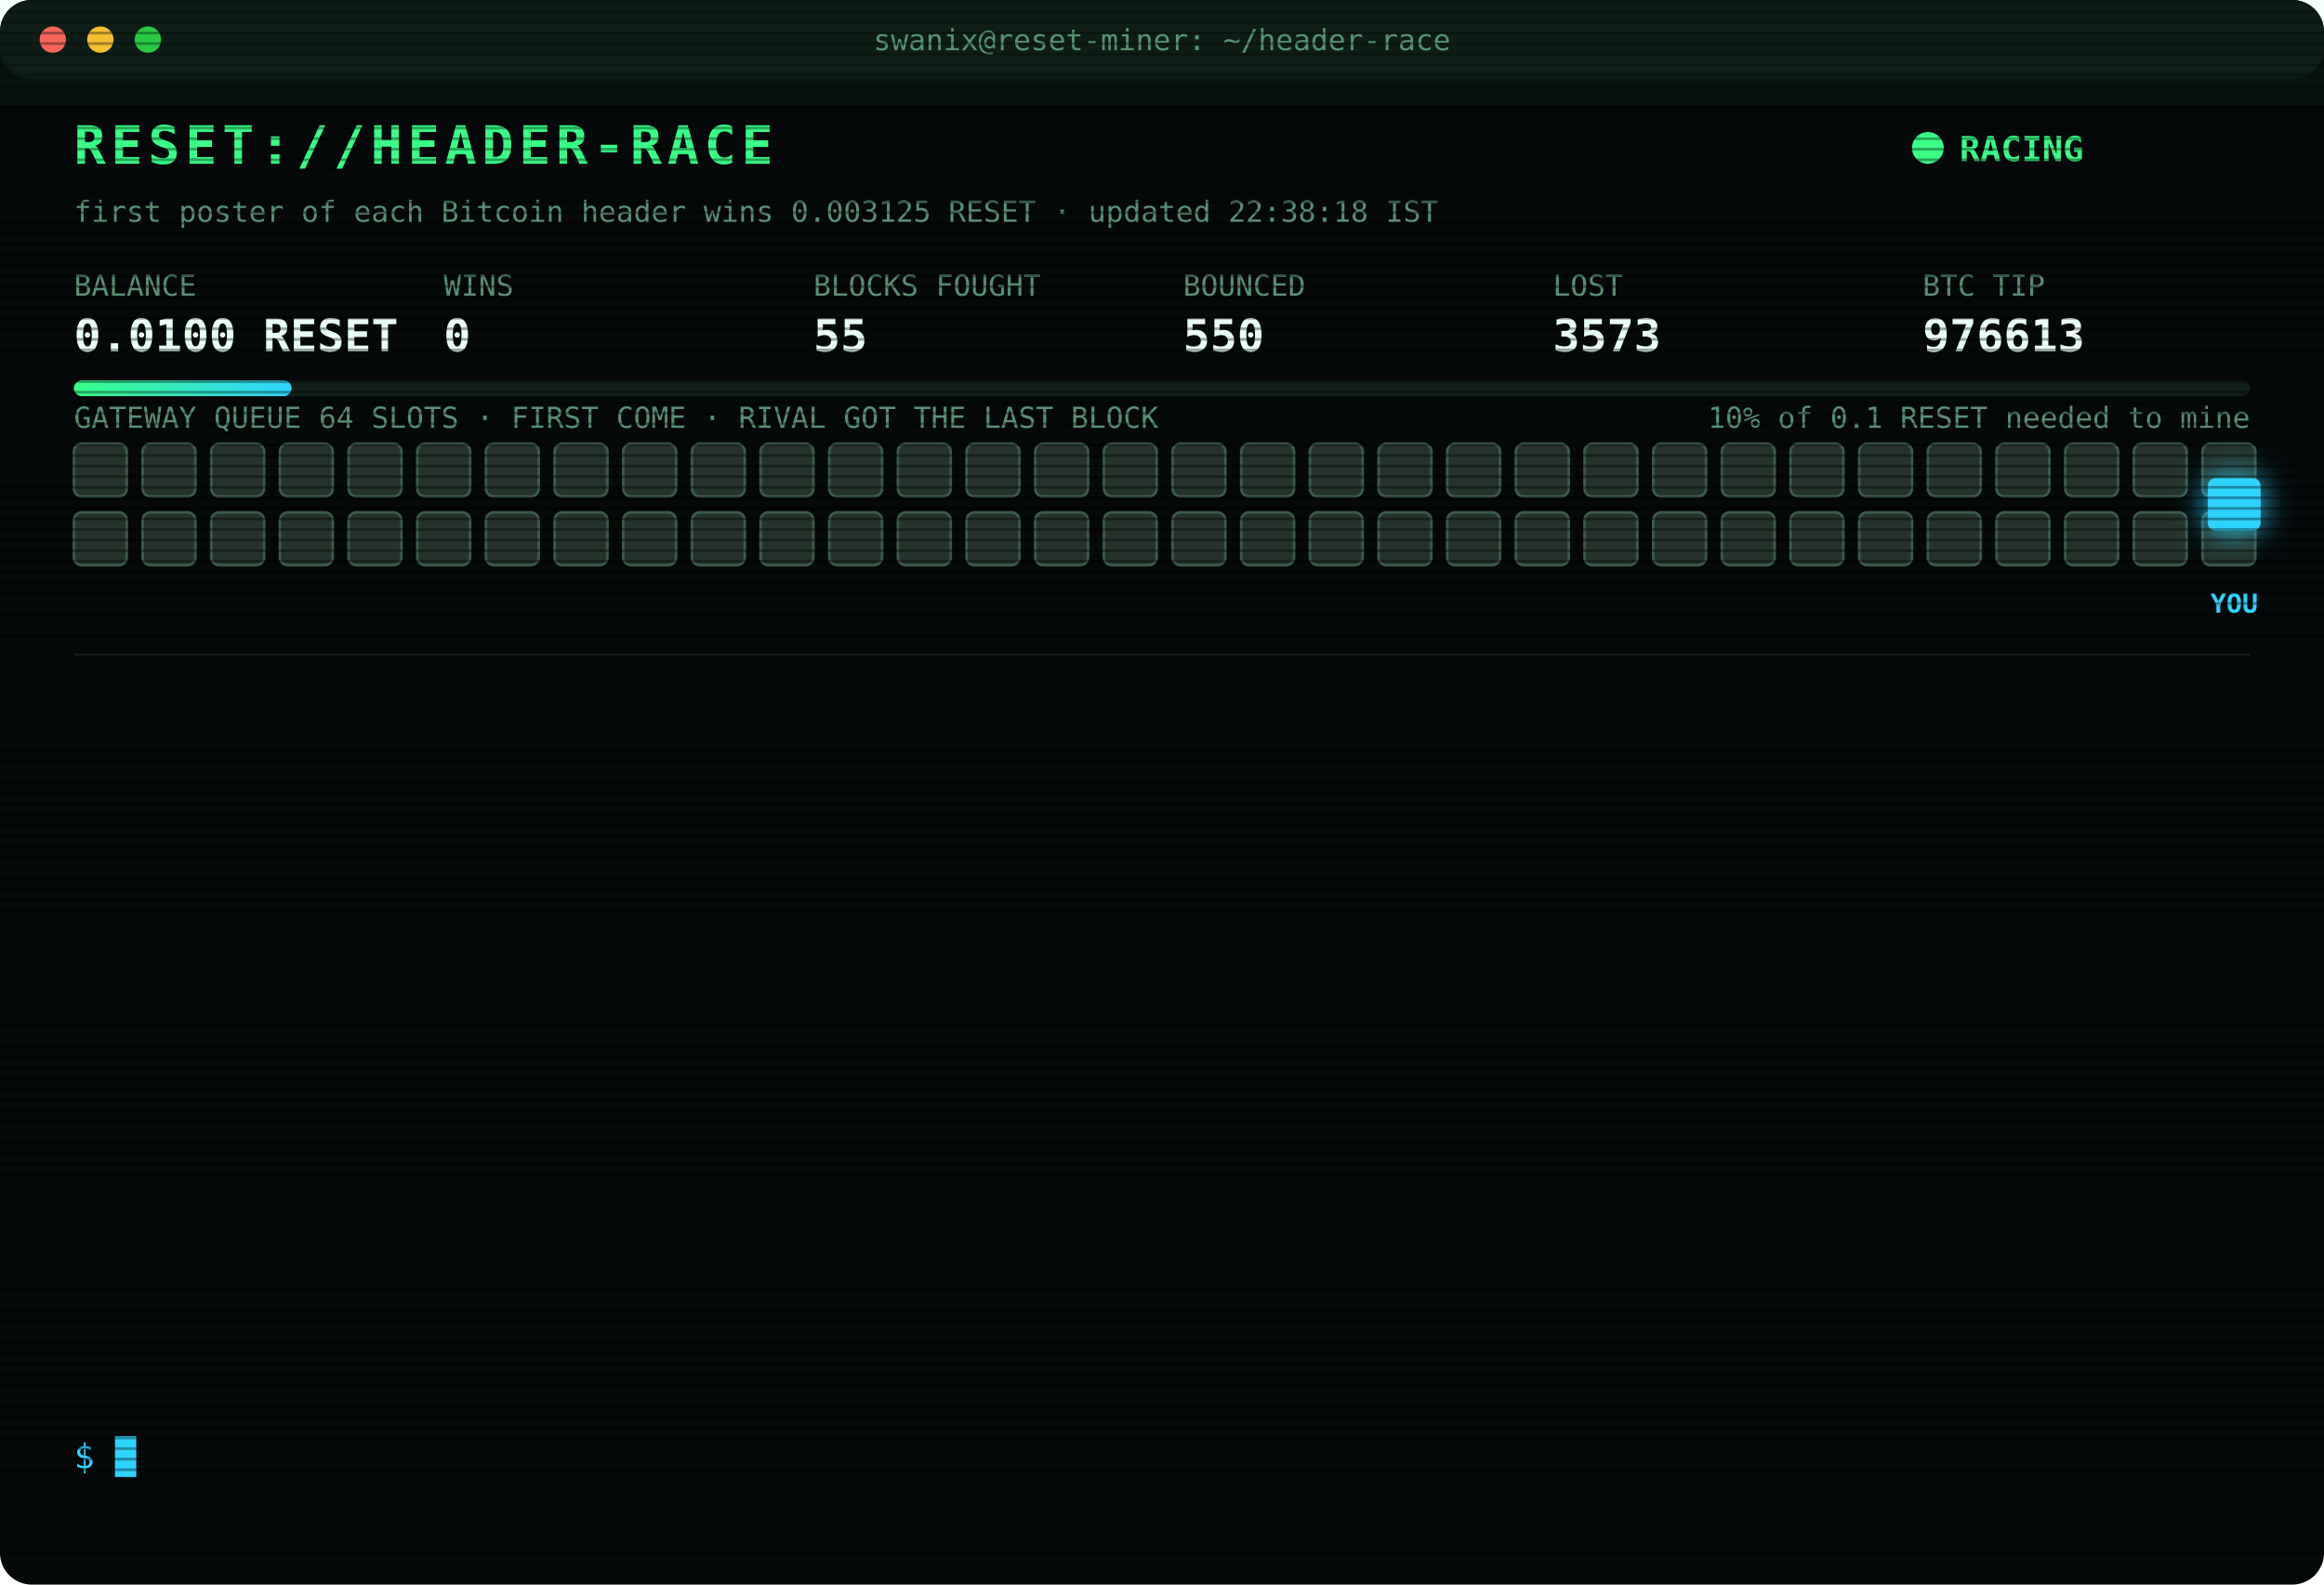
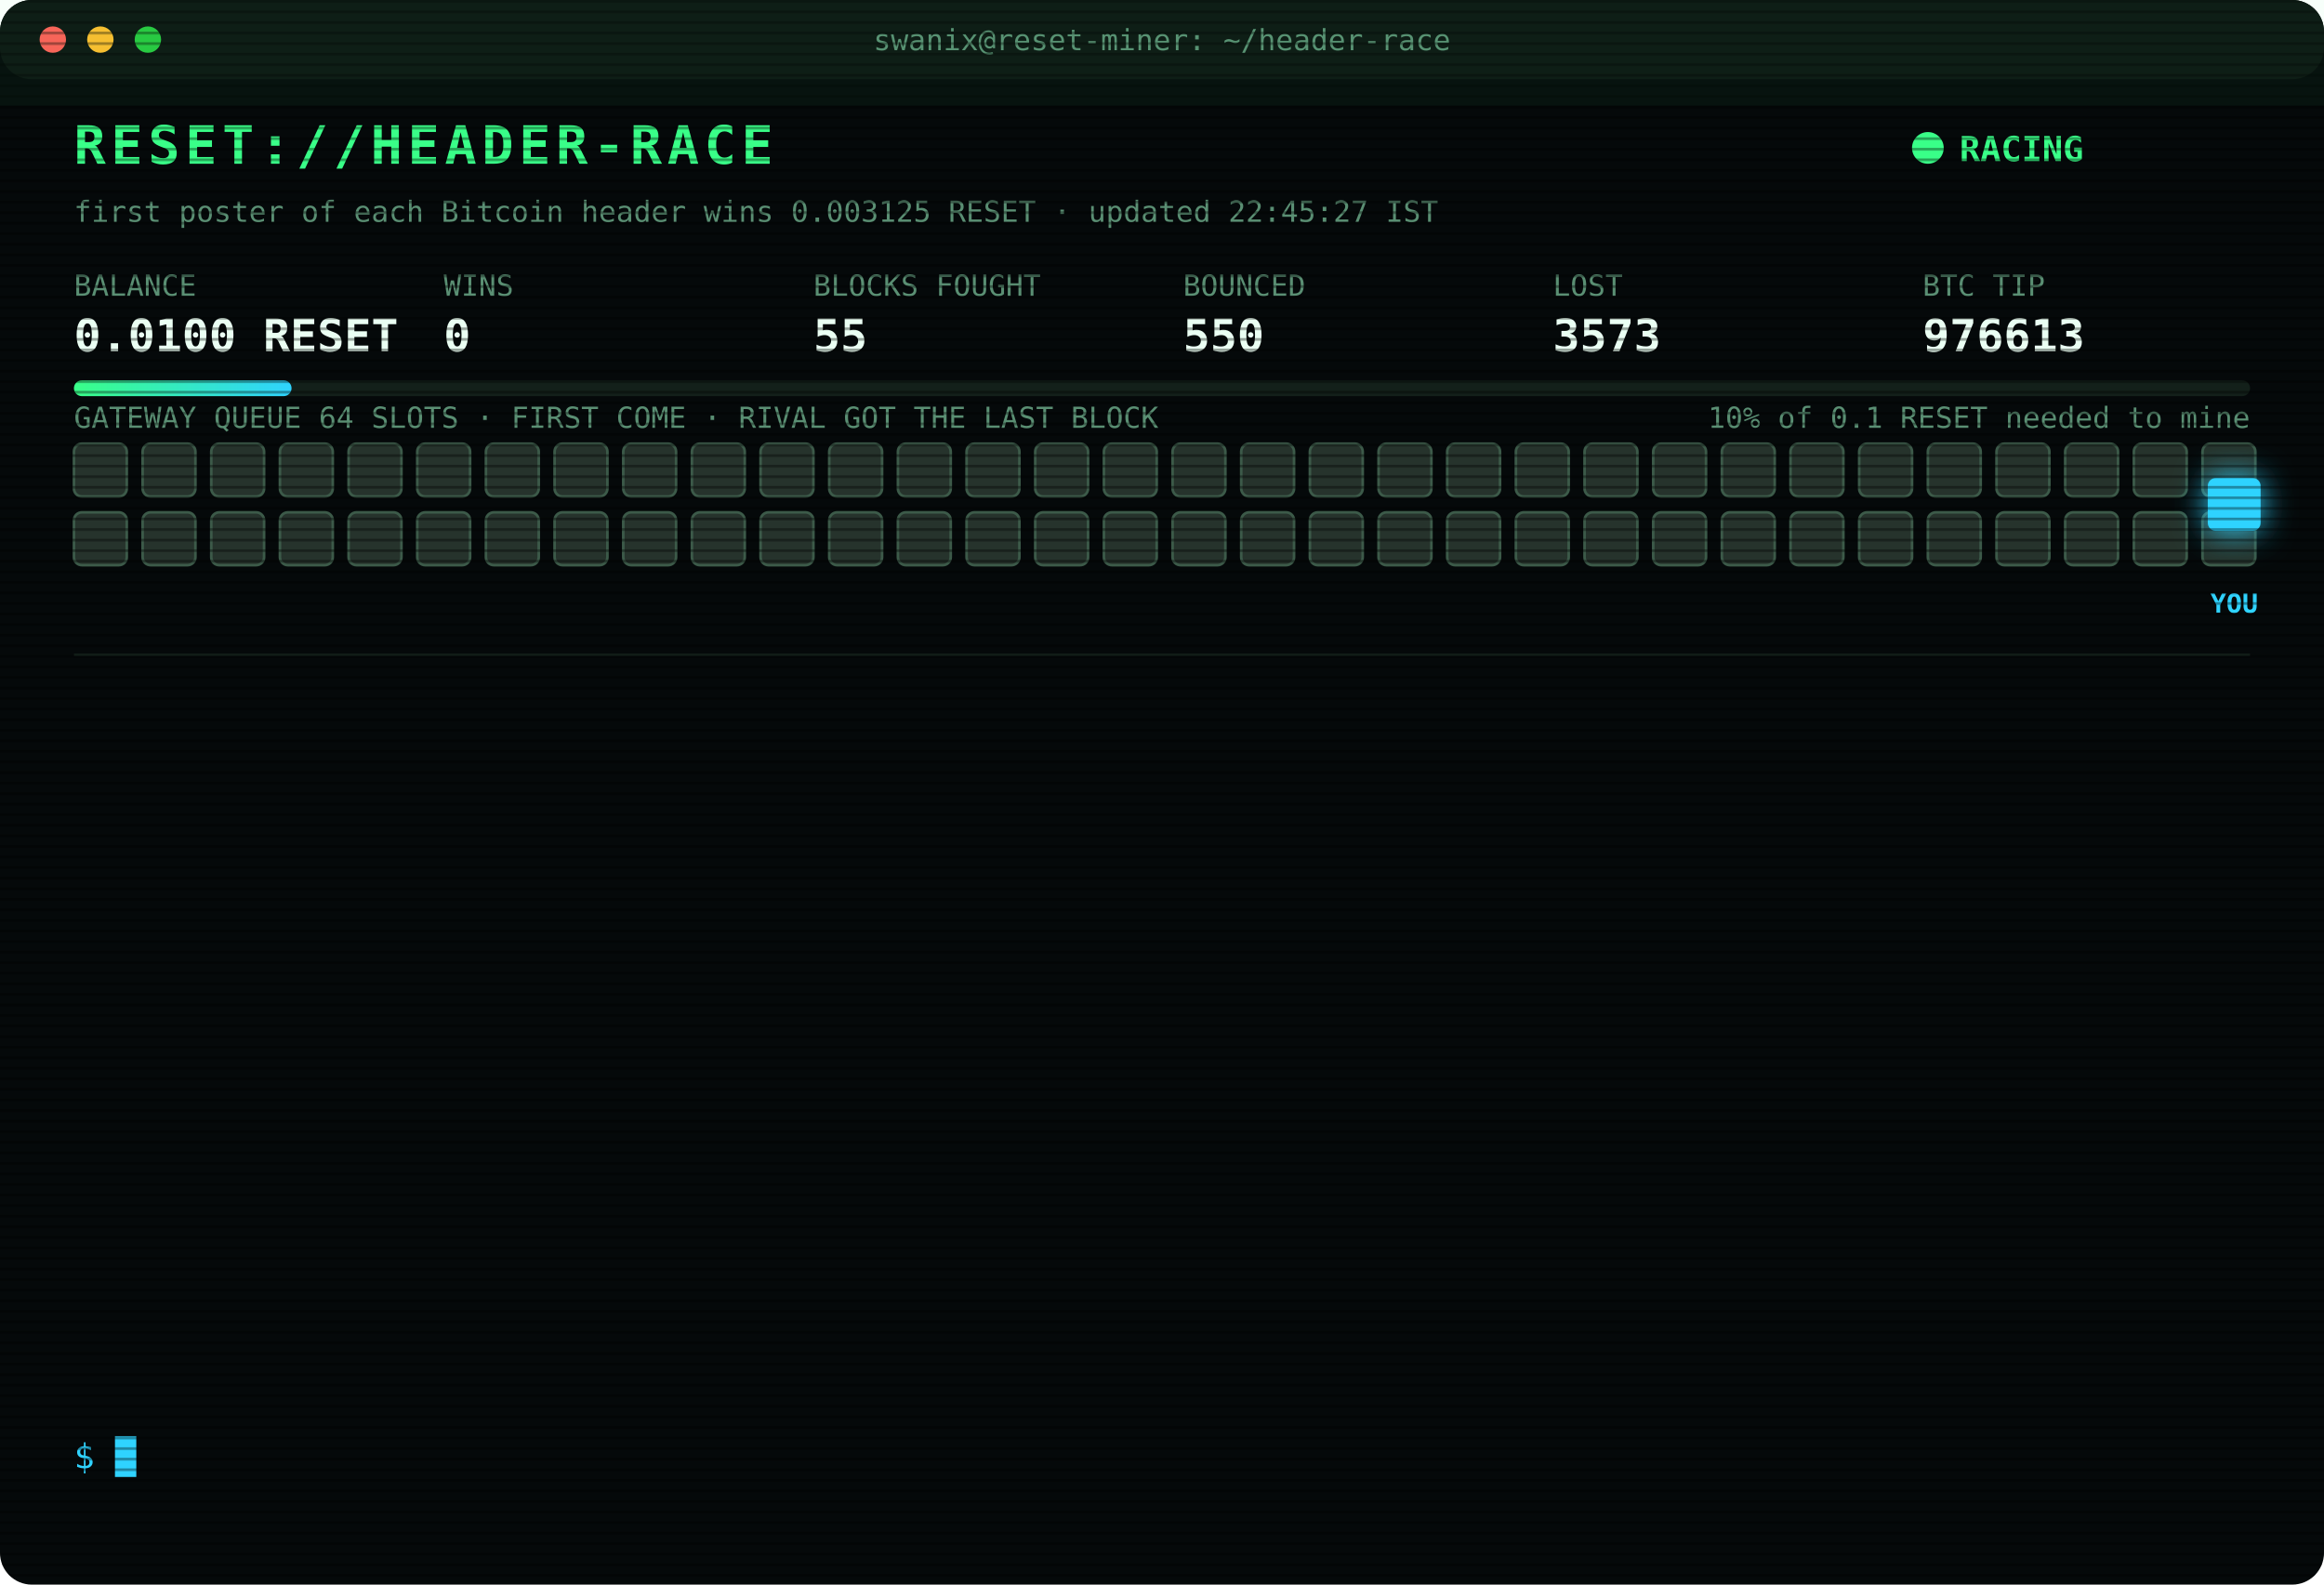
<svg xmlns="http://www.w3.org/2000/svg" width="880" height="600" viewBox="0 0 880 600" font-family="ui-monospace,SFMono-Regular,Menlo,Consolas,monospace">
  <style>
text{font-size:13px;fill:#7CFFB2}
.title{font-size:20px;font-weight:700;fill:#39FF88;letter-spacing:2px;animation:glitch 3s infinite steps(1)}
.sub{fill:#2fd3ff}.k{fill:#5a8f73;font-size:11px}.v{font-size:17px;font-weight:700;fill:#eafff3}
.ts{fill:#3f6b56}.boot{fill:#2fd3ff}.dim{fill:#5a8f73}.bad{fill:#ff4d6d}.warn{fill:#ffd23f}.mag{fill:#ff5cf0}.win{fill:#39FF88;font-weight:700}
.tag{font-size:10px;fill:#2fd3ff;font-weight:700}
.rival{fill:#26332c;stroke:#3c5a49;animation:jam 1.2s infinite alternate}
.idle{fill:#141c18;stroke:#22302a;animation:breathe 4s infinite}
.me{fill:#2fd3ff;filter:drop-shadow(0 0 6px #2fd3ff)}
.hover{animation:nudge 1.1s infinite ease-in-out}.bounce{animation:kick 1.4s infinite}
.ln{opacity:0;animation:in .4s forwards}
.cur{animation:blink 1s infinite steps(1)}
.scan{animation:scan 6s infinite linear}
.led{animation:blink 1.4s infinite}
@keyframes in{from{opacity:0;transform:translateX(-6px)}to{opacity:1;transform:none}}
@keyframes blink{50%{opacity:0}}
@keyframes jam{to{fill:#33463b}}
@keyframes breathe{50%{opacity:.4}}
@keyframes nudge{50%{transform:translateX(-10px)}}
@keyframes kick{0%,100%{transform:none}30%{transform:translateX(-14px)}55%{transform:translateX(10px) translateY(-6px)}}
@keyframes glitch{0%,92%{transform:none}93%{transform:translateX(2px);fill:#ff4d6d}95%{transform:translateX(-2px);fill:#2fd3ff}97%{transform:none}}
@keyframes scan{from{transform:translateY(-40px)}to{transform:translateY(600px)}}
</style>
  <defs>
    <pattern id="sl" width="4" height="4" patternUnits="userSpaceOnUse">
      <rect width="4" height="1" fill="#000" opacity=".35" />
    </pattern>
    <linearGradient id="bar">
      <stop offset="0" stop-color="#39FF88" />
      <stop offset="1" stop-color="#2fd3ff" />
    </linearGradient>
  </defs>
  <rect width="880" height="600" rx="12" fill="#05090a" />
  <rect width="880" height="30" rx="12" fill="#0d1512" />
  <circle cx="20" cy="15" r="5" fill="#ff5f57" />
  <circle cx="38" cy="15" r="5" fill="#febc2e" />
  <circle cx="56" cy="15" r="5" fill="#28c840" />
  <text x="440" y="19" text-anchor="middle" class="k">swanix@reset-miner: ~/header-race</text>
  <text x="28" y="62" class="title">RESET://HEADER-RACE</text>
  <circle class="led" cx="730" cy="56" r="6" fill="#39FF88" />
  <text x="742" y="61" class="win">RACING</text>
-   <text x="28" y="84" class="k">first poster of each Bitcoin header wins 0.003125 RESET · updated 22:38:18 IST</text>
+   <text x="28" y="84" class="k">first poster of each Bitcoin header wins 0.003125 RESET · updated 22:45:27 IST</text>
  <text x="28" y="112" class="k">BALANCE</text>
  <text x="28" y="133" class="v">0.0100 RESET</text>
  <text x="168" y="112" class="k">WINS</text>
  <text x="168" y="133" class="v">0</text>
  <text x="308" y="112" class="k">BLOCKS FOUGHT</text>
  <text x="308" y="133" class="v">55</text>
  <text x="448" y="112" class="k">BOUNCED</text>
  <text x="448" y="133" class="v">550</text>
  <text x="588" y="112" class="k">LOST</text>
  <text x="588" y="133" class="v">3573</text>
  <text x="728" y="112" class="k">BTC TIP</text>
  <text x="728" y="133" class="v">976613</text>
  <rect x="28" y="144" width="824" height="6" rx="3" fill="#13201a" />
  <rect x="28" y="144" width="82.4" height="6" rx="3" fill="url(#bar)" />
  <text x="852" y="162" text-anchor="end" class="k">10% of 0.1 RESET needed to mine</text>
  <text x="28" y="162" class="k">GATEWAY QUEUE 64 SLOTS · FIRST COME · RIVAL GOT THE LAST BLOCK</text>
  <rect class="rival" x="28" y="168" width="20" height="20" rx="3" style="animation-delay:0.00s" />
  <rect class="rival" x="54" y="168" width="20" height="20" rx="3" style="animation-delay:0.05s" />
  <rect class="rival" x="80" y="168" width="20" height="20" rx="3" style="animation-delay:0.10s" />
  <rect class="rival" x="106" y="168" width="20" height="20" rx="3" style="animation-delay:0.15s" />
  <rect class="rival" x="132" y="168" width="20" height="20" rx="3" style="animation-delay:0.20s" />
  <rect class="rival" x="158" y="168" width="20" height="20" rx="3" style="animation-delay:0.25s" />
  <rect class="rival" x="184" y="168" width="20" height="20" rx="3" style="animation-delay:0.30s" />
  <rect class="rival" x="210" y="168" width="20" height="20" rx="3" style="animation-delay:0.35s" />
  <rect class="rival" x="236" y="168" width="20" height="20" rx="3" style="animation-delay:0.40s" />
  <rect class="rival" x="262" y="168" width="20" height="20" rx="3" style="animation-delay:0.45s" />
  <rect class="rival" x="288" y="168" width="20" height="20" rx="3" style="animation-delay:0.50s" />
  <rect class="rival" x="314" y="168" width="20" height="20" rx="3" style="animation-delay:0.55s" />
  <rect class="rival" x="340" y="168" width="20" height="20" rx="3" style="animation-delay:0.60s" />
  <rect class="rival" x="366" y="168" width="20" height="20" rx="3" style="animation-delay:0.65s" />
  <rect class="rival" x="392" y="168" width="20" height="20" rx="3" style="animation-delay:0.70s" />
  <rect class="rival" x="418" y="168" width="20" height="20" rx="3" style="animation-delay:0.75s" />
  <rect class="rival" x="444" y="168" width="20" height="20" rx="3" style="animation-delay:0.80s" />
  <rect class="rival" x="470" y="168" width="20" height="20" rx="3" style="animation-delay:0.85s" />
  <rect class="rival" x="496" y="168" width="20" height="20" rx="3" style="animation-delay:0.90s" />
  <rect class="rival" x="522" y="168" width="20" height="20" rx="3" style="animation-delay:0.95s" />
  <rect class="rival" x="548" y="168" width="20" height="20" rx="3" style="animation-delay:1.00s" />
  <rect class="rival" x="574" y="168" width="20" height="20" rx="3" style="animation-delay:1.05s" />
  <rect class="rival" x="600" y="168" width="20" height="20" rx="3" style="animation-delay:1.10s" />
  <rect class="rival" x="626" y="168" width="20" height="20" rx="3" style="animation-delay:1.15s" />
  <rect class="rival" x="652" y="168" width="20" height="20" rx="3" style="animation-delay:1.20s" />
  <rect class="rival" x="678" y="168" width="20" height="20" rx="3" style="animation-delay:1.25s" />
  <rect class="rival" x="704" y="168" width="20" height="20" rx="3" style="animation-delay:1.30s" />
  <rect class="rival" x="730" y="168" width="20" height="20" rx="3" style="animation-delay:1.35s" />
  <rect class="rival" x="756" y="168" width="20" height="20" rx="3" style="animation-delay:1.40s" />
  <rect class="rival" x="782" y="168" width="20" height="20" rx="3" style="animation-delay:1.45s" />
  <rect class="rival" x="808" y="168" width="20" height="20" rx="3" style="animation-delay:1.50s" />
  <rect class="rival" x="834" y="168" width="20" height="20" rx="3" style="animation-delay:1.55s" />
  <rect class="rival" x="28" y="194" width="20" height="20" rx="3" style="animation-delay:1.60s" />
  <rect class="rival" x="54" y="194" width="20" height="20" rx="3" style="animation-delay:1.65s" />
  <rect class="rival" x="80" y="194" width="20" height="20" rx="3" style="animation-delay:1.70s" />
  <rect class="rival" x="106" y="194" width="20" height="20" rx="3" style="animation-delay:1.75s" />
  <rect class="rival" x="132" y="194" width="20" height="20" rx="3" style="animation-delay:1.80s" />
  <rect class="rival" x="158" y="194" width="20" height="20" rx="3" style="animation-delay:1.85s" />
  <rect class="rival" x="184" y="194" width="20" height="20" rx="3" style="animation-delay:1.90s" />
  <rect class="rival" x="210" y="194" width="20" height="20" rx="3" style="animation-delay:1.95s" />
  <rect class="rival" x="236" y="194" width="20" height="20" rx="3" style="animation-delay:2.00s" />
  <rect class="rival" x="262" y="194" width="20" height="20" rx="3" style="animation-delay:2.05s" />
  <rect class="rival" x="288" y="194" width="20" height="20" rx="3" style="animation-delay:2.10s" />
  <rect class="rival" x="314" y="194" width="20" height="20" rx="3" style="animation-delay:2.15s" />
  <rect class="rival" x="340" y="194" width="20" height="20" rx="3" style="animation-delay:2.20s" />
  <rect class="rival" x="366" y="194" width="20" height="20" rx="3" style="animation-delay:2.25s" />
  <rect class="rival" x="392" y="194" width="20" height="20" rx="3" style="animation-delay:2.30s" />
  <rect class="rival" x="418" y="194" width="20" height="20" rx="3" style="animation-delay:2.35s" />
  <rect class="rival" x="444" y="194" width="20" height="20" rx="3" style="animation-delay:2.40s" />
  <rect class="rival" x="470" y="194" width="20" height="20" rx="3" style="animation-delay:2.45s" />
  <rect class="rival" x="496" y="194" width="20" height="20" rx="3" style="animation-delay:2.50s" />
  <rect class="rival" x="522" y="194" width="20" height="20" rx="3" style="animation-delay:2.55s" />
  <rect class="rival" x="548" y="194" width="20" height="20" rx="3" style="animation-delay:2.60s" />
  <rect class="rival" x="574" y="194" width="20" height="20" rx="3" style="animation-delay:2.65s" />
  <rect class="rival" x="600" y="194" width="20" height="20" rx="3" style="animation-delay:2.70s" />
  <rect class="rival" x="626" y="194" width="20" height="20" rx="3" style="animation-delay:2.75s" />
  <rect class="rival" x="652" y="194" width="20" height="20" rx="3" style="animation-delay:2.80s" />
  <rect class="rival" x="678" y="194" width="20" height="20" rx="3" style="animation-delay:2.85s" />
  <rect class="rival" x="704" y="194" width="20" height="20" rx="3" style="animation-delay:2.90s" />
  <rect class="rival" x="730" y="194" width="20" height="20" rx="3" style="animation-delay:2.95s" />
  <rect class="rival" x="756" y="194" width="20" height="20" rx="3" style="animation-delay:3.00s" />
  <rect class="rival" x="782" y="194" width="20" height="20" rx="3" style="animation-delay:3.05s" />
  <rect class="rival" x="808" y="194" width="20" height="20" rx="3" style="animation-delay:3.10s" />
  <rect class="rival" x="834" y="194" width="20" height="20" rx="3" style="animation-delay:3.15s" />
  <g class="hover">
    <rect class="me" x="836" y="181" width="20" height="20" rx="3" />
    <text class="tag" x="846" y="232" text-anchor="middle">YOU</text>
  </g>
  <line x1="28" x2="852" y1="248" y2="248" stroke="#13201a" />
  <g class="ln" style="animation-delay:0.40s">
    <text x="28" y="270" class="ts">21:17:31</text>
    <text x="104" y="270" class="bad">[LOST] #976601 taken by a rival miner</text>
  </g>
  <g class="ln" style="animation-delay:0.65s">
    <text x="28" y="292" class="ts">21:21:48</text>
    <text x="104" y="292" class="bad">[LOST] #976602 taken by a rival miner</text>
  </g>
  <g class="ln" style="animation-delay:0.90s">
    <text x="28" y="314" class="ts">21:32:00</text>
    <text x="104" y="314" class="bad">[LOST] #976603 taken by a rival miner</text>
  </g>
  <g class="ln" style="animation-delay:1.15s">
    <text x="28" y="336" class="ts">21:44:08</text>
    <text x="104" y="336" class="bad">[LOST] #976604 taken by a rival miner</text>
  </g>
  <g class="ln" style="animation-delay:1.40s">
    <text x="28" y="358" class="ts">21:47:01</text>
    <text x="104" y="358" class="bad">[LOST] #976605 taken by a rival miner</text>
  </g>
  <g class="ln" style="animation-delay:1.65s">
    <text x="28" y="380" class="ts">21:47:10</text>
    <text x="104" y="380" class="bad">[LOST] #976606 taken by a rival miner</text>
  </g>
  <g class="ln" style="animation-delay:1.90s">
    <text x="28" y="402" class="ts">21:52:06</text>
    <text x="104" y="402" class="bad">[LOST] #976607 taken by a rival miner</text>
  </g>
  <g class="ln" style="animation-delay:2.15s">
    <text x="28" y="424" class="ts">22:25:56</text>
    <text x="104" y="424" class="bad">[LOST] #976609 taken by a rival miner</text>
  </g>
  <g class="ln" style="animation-delay:2.40s">
    <text x="28" y="446" class="ts">22:26:05</text>
    <text x="104" y="446" class="bad">[GATEWAY DOWN] no response · 1066ms</text>
  </g>
  <g class="ln" style="animation-delay:2.65s">
    <text x="28" y="468" class="ts">22:26:08</text>
    <text x="104" y="468" class="bad">[LOST] #976610 taken by a rival miner</text>
  </g>
  <g class="ln" style="animation-delay:2.90s">
    <text x="28" y="490" class="ts">22:28:51</text>
    <text x="104" y="490" class="bad">[LOST] #976611 taken by a rival miner</text>
  </g>
  <g class="ln" style="animation-delay:3.15s">
    <text x="28" y="512" class="ts">22:29:16</text>
    <text x="104" y="512" class="bad">[LOST] #976612 taken by a rival miner</text>
  </g>
  <g class="ln" style="animation-delay:3.40s">
    <text x="28" y="534" class="ts">22:38:18</text>
    <text x="104" y="534" class="bad">[LOST] #976613 taken by a rival miner</text>
  </g>
  <text x="28" y="556" class="sub">$ <tspan class="cur">█</tspan>
  </text>
  <rect width="880" height="600" rx="12" fill="url(#sl)" pointer-events="none" />
  <rect class="scan" width="880" height="40" fill="#39FF88" opacity=".04" />
</svg>
